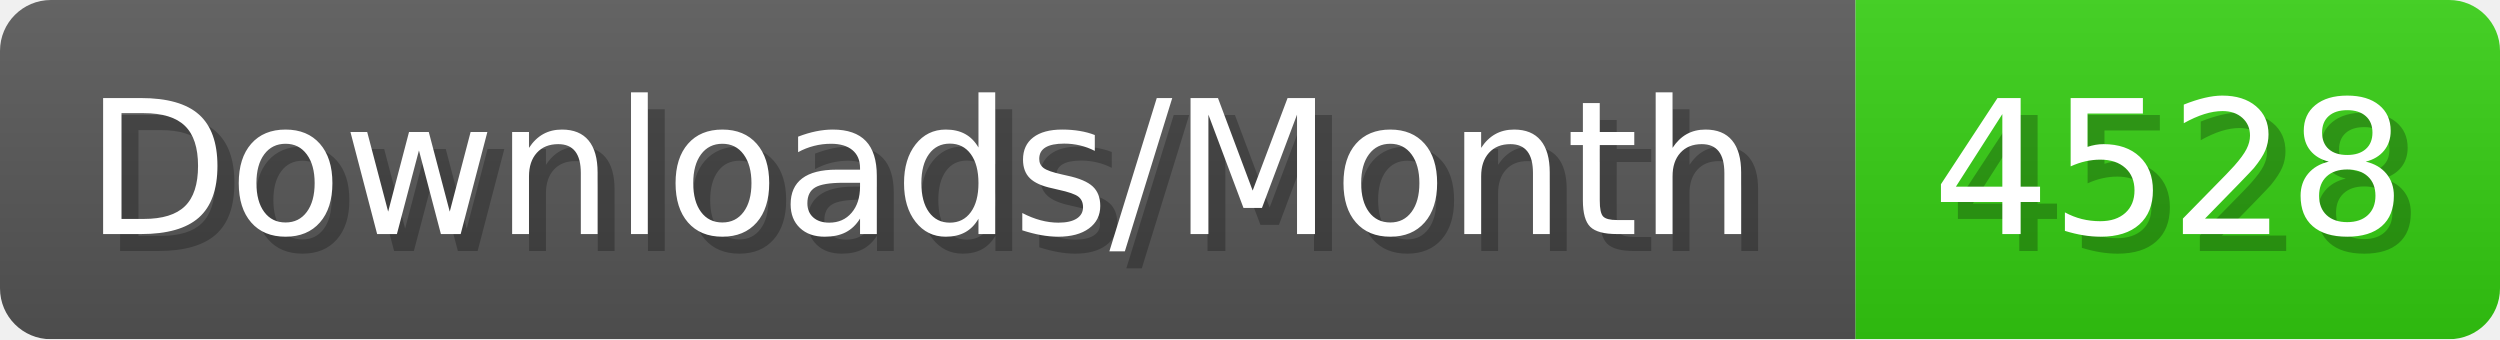
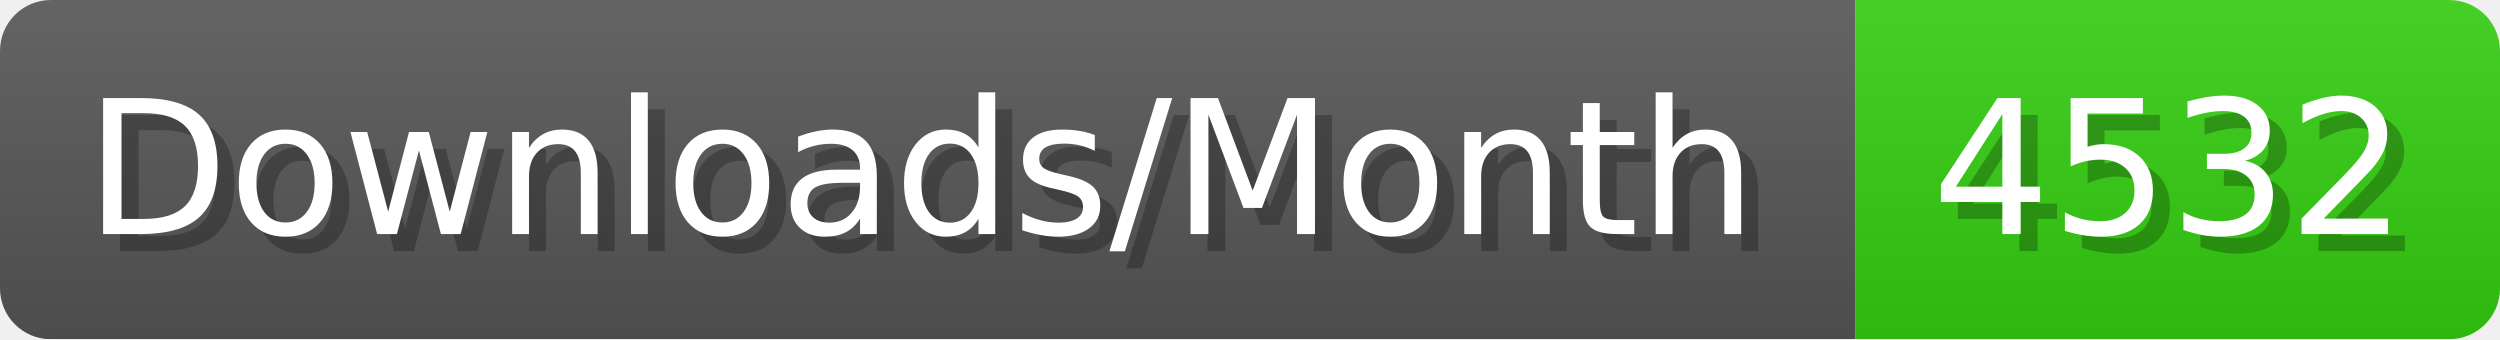
- <svg xmlns="http://www.w3.org/2000/svg" width="147.4" height="20" viewBox="0 0 1474 200" role="img" aria-label="Downloads/Month: 4528">
+ <svg xmlns="http://www.w3.org/2000/svg" width="147.4" height="20" viewBox="0 0 1474 200" role="img" aria-label="Downloads/Month: 4532">
  <linearGradient id="YlXUI" x2="0" y2="100%">
    <stop offset="0" stop-opacity=".1" stop-color="#EEE" />
    <stop offset="1" stop-opacity=".1" />
  </linearGradient>
  <mask id="JHhop">
    <rect width="1474" height="200" rx="30" fill="#FFF" />
  </mask>
  <g mask="url(#JHhop)">
    <rect width="1094" height="200" fill="#555" />
    <rect width="380" height="200" fill="#3C1" x="1094" />
    <rect width="1474" height="200" fill="url(#YlXUI)" />
  </g>
  <g aria-hidden="true" fill="#fff" text-anchor="start" font-family="Verdana,DejaVu Sans,sans-serif" font-size="110">
    <text x="60" y="148" textLength="994" fill="#000" opacity="0.25">Downloads/Month</text>
    <text x="50" y="138" textLength="994">Downloads/Month</text>
-     <text x="1149" y="148" textLength="280" fill="#000" opacity="0.25">4528</text>
-     <text x="1139" y="138" textLength="280">4528</text>
+     <text x="1149" y="148" textLength="280" fill="#000" opacity="0.25">4532</text>
+     <text x="1139" y="138" textLength="280">4532</text>
  </g>
</svg>
